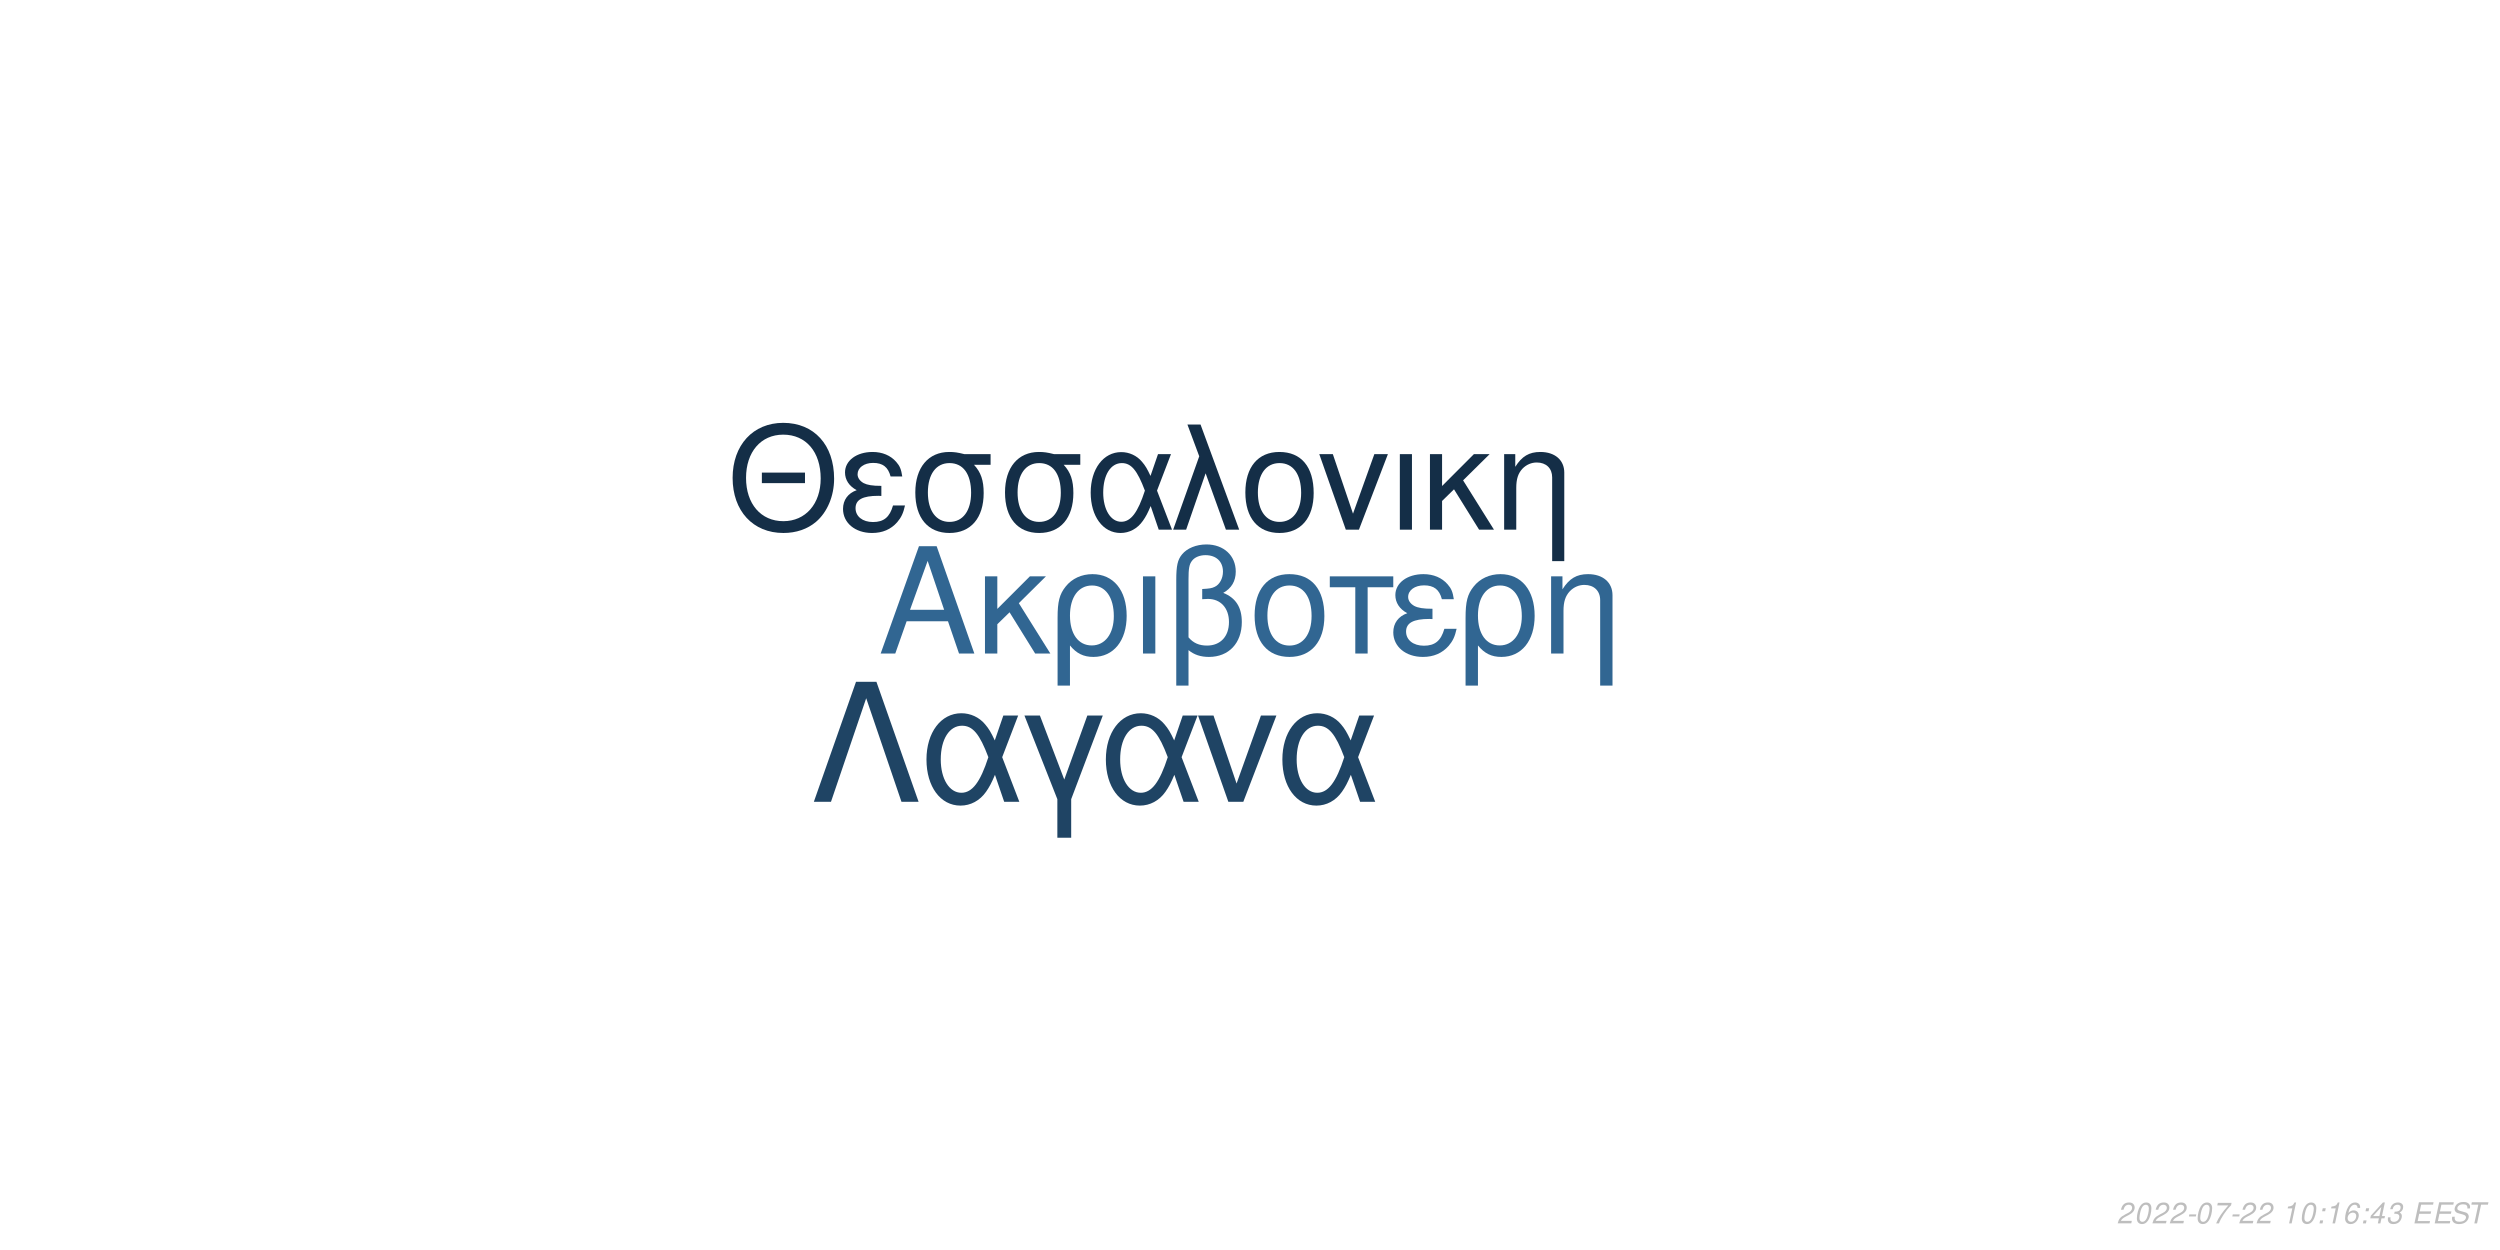
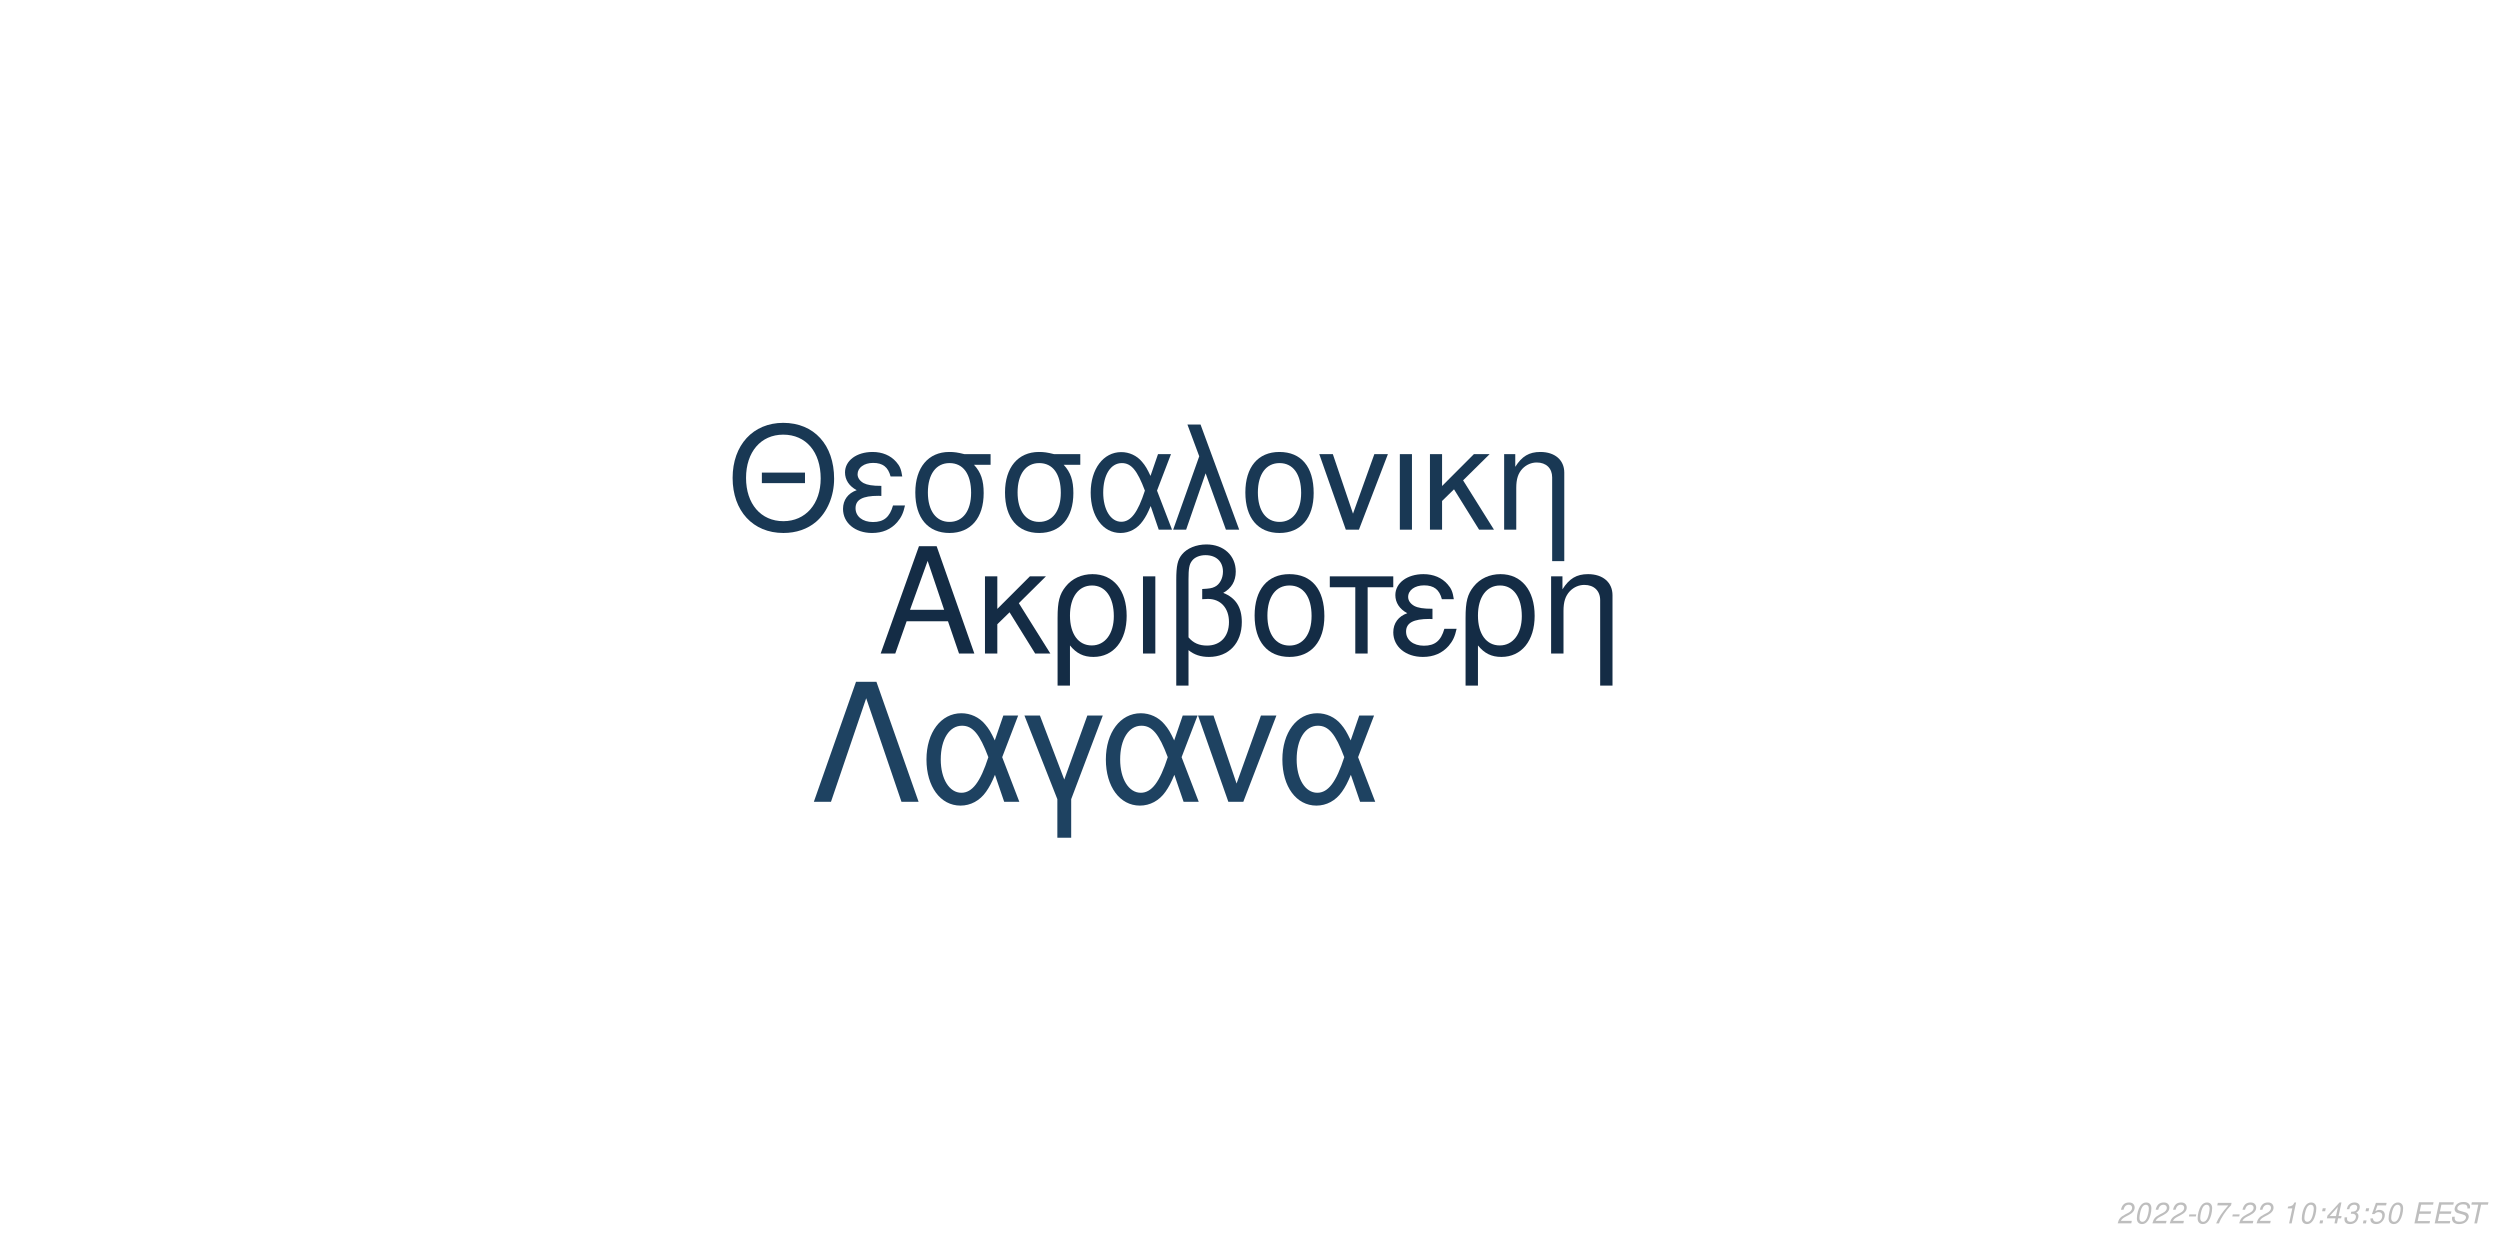
<svg xmlns="http://www.w3.org/2000/svg" xmlns:xlink="http://www.w3.org/1999/xlink" width="864pt" height="432pt" viewBox="0 0 864 432" version="1.1">
  <defs>
    <g>
      <symbol overflow="visible" id="glyph0-0">
        <path style="stroke:none;" d="" />
      </symbol>
      <symbol overflow="visible" id="glyph0-1">
        <path style="stroke:none;" d="M 24.125 -11.141 L 27.938 0 L 33.234 0 L 20.203 -37.094 L 14.094 -37.094 L 0.859 0 L 5.906 0 L 9.828 -11.141 Z M 22.797 -15.109 L 11 -15.109 L 17.094 -32.016 Z M 22.797 -15.109 " />
      </symbol>
      <symbol overflow="visible" id="glyph0-2">
        <path style="stroke:none;" d="M 7.172 -15.422 L 7.172 -26.672 L 2.906 -26.672 L 2.906 0 L 7.172 0 L 7.172 -10.125 L 11.406 -14.25 L 20.25 0 L 25.5 0 L 14.609 -17.406 L 23.969 -26.672 L 18.422 -26.672 Z M 7.172 -15.422 " />
      </symbol>
      <symbol overflow="visible" id="glyph0-3">
        <path style="stroke:none;" d="M 3 11.094 L 7.281 11.094 L 7.281 -2.797 C 9.516 -0.047 11.953 1.172 15.375 1.172 C 22.344 1.172 26.875 -4.422 26.875 -13.031 C 26.875 -21.891 22.297 -27.438 15.062 -27.438 C 11.297 -27.438 7.984 -25.906 5.797 -23.156 C 3.672 -20.516 3 -17.969 3 -12.359 Z M 14.906 -23.516 C 19.547 -23.516 22.438 -19.438 22.438 -12.922 C 22.438 -6.812 19.391 -2.797 14.812 -2.797 C 10.172 -2.797 7.281 -6.766 7.281 -13.125 C 7.281 -19.484 10.234 -23.516 14.906 -23.516 Z M 14.906 -23.516 " />
      </symbol>
      <symbol overflow="visible" id="glyph0-4">
        <path style="stroke:none;" d="M 3.516 0 L 7.781 0 L 7.781 -26.672 L 3.516 -26.672 Z M 3.516 0 " />
      </symbol>
      <symbol overflow="visible" id="glyph0-5">
        <path style="stroke:none;" d="M 4.016 11.094 L 8.25 11.094 L 8.25 -1.172 C 10.172 0.406 12.422 1.172 15.312 1.172 C 22.188 1.172 26.672 -3.609 26.672 -10.891 C 26.672 -15.984 24.578 -19.234 20.25 -20.969 C 23.109 -22.547 24.578 -25.031 24.578 -28.344 C 24.578 -33.844 20.406 -37.703 14.453 -37.703 C 10.938 -37.703 7.734 -36.391 6 -34.25 C 4.484 -32.422 4.016 -30.328 4.016 -25.391 Z M 8.25 -25.656 C 8.25 -29.359 8.5 -30.844 9.469 -32.062 C 10.375 -33.281 12.156 -34 14.094 -34 C 17.812 -34 20.156 -31.812 20.156 -28.297 C 20.156 -25.953 18.984 -23.812 17.297 -23.047 C 16.281 -22.547 15.469 -22.438 12.984 -22.297 L 12.984 -18.781 C 13.734 -18.828 14.344 -18.875 14.969 -18.875 C 19.344 -18.875 22.234 -15.719 22.234 -10.891 C 22.234 -5.906 19.281 -2.75 14.656 -2.75 C 11.953 -2.75 9.922 -3.609 8.25 -5.594 Z M 8.25 -25.656 " />
      </symbol>
      <symbol overflow="visible" id="glyph0-6">
        <path style="stroke:none;" d="M 14.094 -27.438 C 6.562 -27.438 2.094 -22.094 2.094 -13.125 C 2.094 -4.125 6.562 1.172 14.141 1.172 C 21.672 1.172 26.203 -4.172 26.203 -12.922 C 26.203 -22.188 21.828 -27.438 14.094 -27.438 Z M 14.141 -23.516 C 18.938 -23.516 21.781 -19.594 21.781 -12.984 C 21.781 -6.672 18.828 -2.75 14.141 -2.75 C 9.422 -2.75 6.516 -6.672 6.516 -13.125 C 6.516 -19.594 9.422 -23.516 14.141 -23.516 Z M 14.141 -23.516 " />
      </symbol>
      <symbol overflow="visible" id="glyph0-7">
        <path style="stroke:none;" d="M 7.891 0 L 12.156 0 L 12.156 -22.906 L 21.016 -22.906 L 21.016 -26.672 L -0.922 -26.672 L -0.922 -22.906 L 7.891 -22.906 Z M 7.891 0 " />
      </symbol>
      <symbol overflow="visible" id="glyph0-8">
        <path style="stroke:none;" d="M 14.562 -15.469 C 11.344 -15.469 9.562 -15.781 8.297 -16.438 C 6.922 -17.203 6.156 -18.328 6.156 -19.547 C 6.156 -21.891 8.453 -23.562 11.656 -23.562 C 15.062 -23.562 16.953 -22.094 17.812 -18.781 L 21.938 -18.781 C 21.578 -21.266 21.062 -22.5 19.797 -23.922 C 17.812 -26.203 14.906 -27.438 11.453 -27.438 C 5.797 -27.438 1.734 -24.375 1.734 -20.203 C 1.734 -17.609 3.156 -15.375 5.859 -13.938 C 2.797 -12.875 1.016 -10.484 1.016 -7.328 C 1.016 -2.391 5.297 1.172 11.25 1.172 C 14.969 1.172 17.906 -0.109 20.156 -2.641 C 21.578 -4.328 22.297 -5.797 22.906 -8.547 L 18.672 -8.547 C 17.5 -4.422 15.422 -2.703 11.609 -2.703 C 7.938 -2.703 5.438 -4.688 5.438 -7.578 C 5.438 -10.578 7.938 -11.953 13.484 -11.953 C 13.641 -11.953 14.094 -11.953 14.562 -11.906 Z M 14.562 -15.469 " />
      </symbol>
      <symbol overflow="visible" id="glyph0-9">
        <path style="stroke:none;" d="M 3.562 -26.672 L 3.562 0 L 7.844 0 L 7.844 -14.703 C 7.844 -17.906 8.5 -19.891 10.031 -21.531 C 11.406 -22.953 13.188 -23.719 15.062 -23.719 C 18.375 -23.719 20.516 -21.672 20.516 -18.469 L 20.516 11.094 L 24.781 11.094 L 24.781 -20.156 C 24.781 -24.578 21.469 -27.438 16.328 -27.438 C 12.359 -27.438 9.828 -25.906 7.484 -22.188 L 7.484 -26.672 Z M 3.562 -26.672 " />
      </symbol>
      <symbol overflow="visible" id="glyph1-0">
        <path style="stroke:none;" d="" />
      </symbol>
      <symbol overflow="visible" id="glyph1-1">
        <path style="stroke:none;" d="M 26.859 -19.734 L 11.953 -19.734 L 11.953 -16.094 L 26.859 -16.094 Z M 19.328 -36.922 C 8.922 -36.922 1.844 -29.25 1.844 -17.891 C 1.844 -6.484 8.875 1.141 19.391 1.141 C 23.812 1.141 27.703 -0.203 30.641 -2.688 C 34.578 -6.031 36.922 -11.656 36.922 -17.594 C 36.922 -29.297 30 -36.922 19.328 -36.922 Z M 19.328 -32.844 C 27.203 -32.844 32.281 -26.906 32.281 -17.688 C 32.281 -8.922 27.062 -2.938 19.391 -2.938 C 11.609 -2.938 6.484 -8.922 6.484 -17.891 C 6.484 -26.859 11.609 -32.844 19.328 -32.844 Z M 19.328 -32.844 " />
      </symbol>
      <symbol overflow="visible" id="glyph1-2">
        <path style="stroke:none;" d="M 14.25 -15.141 C 11.109 -15.141 9.375 -15.453 8.125 -16.094 C 6.781 -16.844 6.031 -17.938 6.031 -19.141 C 6.031 -21.422 8.266 -23.078 11.406 -23.078 C 14.75 -23.078 16.594 -21.625 17.438 -18.391 L 21.469 -18.391 C 21.125 -20.828 20.625 -22.031 19.391 -23.422 C 17.438 -25.656 14.594 -26.859 11.219 -26.859 C 5.688 -26.859 1.688 -23.875 1.688 -19.781 C 1.688 -17.234 3.094 -15.047 5.734 -13.656 C 2.734 -12.609 1 -10.266 1 -7.172 C 1 -2.344 5.188 1.141 11.016 1.141 C 14.656 1.141 17.547 -0.094 19.734 -2.594 C 21.125 -4.234 21.828 -5.688 22.422 -8.375 L 18.281 -8.375 C 17.141 -4.328 15.094 -2.641 11.359 -2.641 C 7.766 -2.641 5.328 -4.578 5.328 -7.422 C 5.328 -10.359 7.766 -11.703 13.203 -11.703 C 13.359 -11.703 13.797 -11.703 14.25 -11.656 Z M 14.25 -15.141 " />
      </symbol>
      <symbol overflow="visible" id="glyph1-3">
        <path style="stroke:none;" d="M 29 -26.109 L 19.938 -26.109 C 17.594 -26.703 16.438 -26.859 14.703 -26.859 C 7.469 -26.859 2.984 -21.469 2.984 -12.859 C 2.984 -4.031 7.375 1.141 14.797 1.141 C 22.172 1.141 26.609 -4.078 26.609 -12.656 C 26.609 -17.047 25.656 -19.828 23.266 -22.422 L 29 -22.422 Z M 14.797 -23.016 C 19.531 -23.016 22.266 -19.234 22.266 -12.75 C 22.266 -6.531 19.438 -2.688 14.797 -2.688 C 10.172 -2.688 7.328 -6.531 7.328 -12.859 C 7.328 -19.188 10.172 -23.016 14.797 -23.016 Z M 14.797 -23.016 " />
      </symbol>
      <symbol overflow="visible" id="glyph1-4">
        <path style="stroke:none;" d="M 29.344 -26.109 L 24.859 -26.109 L 22.266 -18.578 C 21.125 -21.031 20.484 -22.125 19.328 -23.469 C 17.547 -25.609 14.906 -26.812 12.156 -26.812 C 5.984 -26.812 1.594 -20.984 1.594 -12.812 C 1.594 -4.578 5.828 1.141 11.906 1.141 C 14.953 1.141 17.734 -0.344 19.625 -3.047 C 20.672 -4.531 21.281 -5.688 22.328 -8.172 L 25.109 0 L 29.703 0 L 24.516 -13.5 Z M 20.328 -13.5 C 17.891 -5.922 15.453 -2.734 12.156 -2.734 C 8.516 -2.734 5.922 -6.922 5.922 -12.812 C 5.922 -18.938 8.516 -23.016 12.359 -23.016 C 15.594 -23.016 17.688 -20.531 20.328 -13.5 Z M 20.328 -13.5 " />
      </symbol>
      <symbol overflow="visible" id="glyph1-5">
        <path style="stroke:none;" d="M 1.094 0 L 5.578 0 L 12.312 -19.484 L 19.328 0 L 23.922 0 L 10.562 -36.328 L 6.031 -36.328 L 10.109 -25.359 Z M 1.094 0 " />
      </symbol>
      <symbol overflow="visible" id="glyph1-6">
        <path style="stroke:none;" d="M 13.797 -26.859 C 6.422 -26.859 2.047 -21.625 2.047 -12.859 C 2.047 -4.031 6.422 1.141 13.859 1.141 C 21.234 1.141 25.656 -4.078 25.656 -12.656 C 25.656 -21.719 21.375 -26.859 13.797 -26.859 Z M 13.859 -23.016 C 18.531 -23.016 21.328 -19.188 21.328 -12.703 C 21.328 -6.531 18.438 -2.688 13.859 -2.688 C 9.219 -2.688 6.375 -6.531 6.375 -12.859 C 6.375 -19.188 9.219 -23.016 13.859 -23.016 Z M 13.859 -23.016 " />
      </symbol>
      <symbol overflow="visible" id="glyph1-7">
        <path style="stroke:none;" d="M 14.297 0 L 24.312 -26.109 L 19.625 -26.109 L 12.25 -5.531 L 5.281 -26.109 L 0.594 -26.109 L 9.766 0 Z M 14.297 0 " />
      </symbol>
      <symbol overflow="visible" id="glyph1-8">
        <path style="stroke:none;" d="M 3.438 0 L 7.625 0 L 7.625 -26.109 L 3.438 -26.109 Z M 3.438 0 " />
      </symbol>
      <symbol overflow="visible" id="glyph1-9">
        <path style="stroke:none;" d="M 7.031 -15.094 L 7.031 -26.109 L 2.844 -26.109 L 2.844 0 L 7.031 0 L 7.031 -9.922 L 11.156 -13.953 L 19.828 0 L 24.969 0 L 14.297 -17.047 L 23.469 -26.109 L 18.031 -26.109 Z M 7.031 -15.094 " />
      </symbol>
      <symbol overflow="visible" id="glyph1-10">
        <path style="stroke:none;" d="M 3.484 -26.109 L 3.484 0 L 7.672 0 L 7.672 -14.406 C 7.672 -17.547 8.328 -19.484 9.812 -21.078 C 11.156 -22.469 12.906 -23.219 14.75 -23.219 C 17.984 -23.219 20.078 -21.234 20.078 -18.094 L 20.078 10.859 L 24.266 10.859 L 24.266 -19.734 C 24.266 -24.062 21.031 -26.859 16 -26.859 C 12.109 -26.859 9.609 -25.359 7.328 -21.719 L 7.328 -26.109 Z M 3.484 -26.109 " />
      </symbol>
      <symbol overflow="visible" id="glyph2-0">
        <path style="stroke:none;" d="" />
      </symbol>
      <symbol overflow="visible" id="glyph2-1">
        <path style="stroke:none;" d="M 22.531 -41.484 L 15.484 -41.484 L 0.906 0 L 6.828 0 L 19 -35.797 L 31.188 0 L 37.109 0 Z M 22.531 -41.484 " />
      </symbol>
      <symbol overflow="visible" id="glyph2-2">
        <path style="stroke:none;" d="M 33.516 -29.812 L 28.391 -29.812 L 25.438 -21.219 C 24.125 -24.016 23.391 -25.266 22.078 -26.797 C 20.031 -29.25 17.016 -30.609 13.891 -30.609 C 6.828 -30.609 1.828 -23.953 1.828 -14.625 C 1.828 -5.234 6.656 1.312 13.594 1.312 C 17.078 1.312 20.266 -0.391 22.422 -3.469 C 23.609 -5.172 24.297 -6.484 25.5 -9.328 L 28.688 0 L 33.922 0 L 28 -15.422 Z M 23.219 -15.422 C 20.422 -6.766 17.641 -3.125 13.891 -3.125 C 9.734 -3.125 6.766 -7.906 6.766 -14.625 C 6.766 -21.625 9.734 -26.297 14.109 -26.297 C 17.812 -26.297 20.203 -23.453 23.219 -15.422 Z M 23.219 -15.422 " />
      </symbol>
      <symbol overflow="visible" id="glyph2-3">
        <path style="stroke:none;" d="M 12.062 12.406 L 16.844 12.406 L 16.844 -0.906 L 27.766 -29.812 L 22.422 -29.812 L 14.453 -7.688 L 6.031 -29.812 L 0.688 -29.812 L 12.062 -0.906 Z M 12.062 12.406 " />
      </symbol>
      <symbol overflow="visible" id="glyph2-4">
        <path style="stroke:none;" d="M 16.328 0 L 27.766 -29.812 L 22.422 -29.812 L 14 -6.312 L 6.031 -29.812 L 0.688 -29.812 L 11.156 0 Z M 16.328 0 " />
      </symbol>
      <symbol overflow="visible" id="glyph3-0">
        <path style="stroke:none;" d="" />
      </symbol>
      <symbol overflow="visible" id="glyph3-1">
        <path style="stroke:none;" d="M 5.234 -0.875 L 1.469 -0.875 C 1.641 -1.375 2.203 -1.891 3.109 -2.344 L 4.234 -2.938 C 5.562 -3.625 6.219 -4.469 6.219 -5.484 C 6.219 -5.938 6.062 -6.359 5.797 -6.656 C 5.469 -7.047 4.984 -7.234 4.312 -7.234 C 2.766 -7.234 1.891 -6.453 1.484 -4.734 L 2.375 -4.734 C 2.484 -5.188 2.609 -5.484 2.797 -5.75 C 3.094 -6.203 3.609 -6.453 4.188 -6.453 C 4.891 -6.453 5.344 -6.031 5.344 -5.375 C 5.344 -4.703 4.859 -4.094 4.016 -3.656 L 2.984 -3.125 C 1.234 -2.188 0.797 -1.656 0.344 -0.016 L 5.047 -0.016 Z M 5.234 -0.875 " />
      </symbol>
      <symbol overflow="visible" id="glyph3-2">
        <path style="stroke:none;" d="M 4.203 -7.234 C 3.375 -7.234 2.688 -6.812 2.125 -5.984 C 1.484 -5.047 0.984 -3.188 0.984 -1.734 C 0.984 -1.109 1.172 -0.562 1.484 -0.266 C 1.797 0.047 2.281 0.234 2.766 0.234 C 3.625 0.234 4.281 -0.156 4.859 -1.016 C 5.516 -1.953 6 -3.797 6 -5.266 C 6 -6.5 5.328 -7.234 4.203 -7.234 Z M 4.094 -6.453 C 4.734 -6.453 5.125 -5.984 5.125 -5.156 C 5.125 -4.203 4.781 -2.625 4.406 -1.812 C 3.984 -0.938 3.516 -0.547 2.875 -0.547 C 2.25 -0.547 1.875 -1.031 1.875 -1.828 C 1.875 -2.797 2.203 -4.344 2.594 -5.203 C 2.984 -6.047 3.453 -6.453 4.094 -6.453 Z M 4.094 -6.453 " />
      </symbol>
      <symbol overflow="visible" id="glyph3-3">
        <path style="stroke:none;" d="M 3.516 -3.125 L 1.125 -3.125 L 0.969 -2.406 L 3.359 -2.406 Z M 3.516 -3.125 " />
      </symbol>
      <symbol overflow="visible" id="glyph3-4">
        <path style="stroke:none;" d="M 6.703 -7.094 L 1.953 -7.094 L 1.766 -6.219 L 5.594 -6.219 C 3.344 -3.688 2.266 -2.109 1.375 0 L 2.344 0 C 3.031 -1.906 4.828 -4.594 6.547 -6.281 Z M 6.703 -7.094 " />
      </symbol>
      <symbol overflow="visible" id="glyph3-5">
        <path style="stroke:none;" d="" />
      </symbol>
      <symbol overflow="visible" id="glyph3-6">
        <path style="stroke:none;" d="M 3.703 -5.188 L 2.594 0 L 3.469 0 L 5.016 -7.234 L 4.438 -7.234 C 3.906 -6.156 3.688 -6.016 2.234 -5.812 L 2.109 -5.188 Z M 3.703 -5.188 " />
      </symbol>
      <symbol overflow="visible" id="glyph3-7">
        <path style="stroke:none;" d="M 2.359 -1.031 L 1.312 -1.031 L 1.094 0 L 2.141 0 Z M 3.266 -5.234 L 2.219 -5.234 L 2 -4.203 L 3.047 -4.203 Z M 3.266 -5.234 " />
      </symbol>
      <symbol overflow="visible" id="glyph3-8">
-         <path style="stroke:none;" d="M 6.125 -5.344 L 6.141 -5.625 C 6.141 -6.609 5.453 -7.234 4.391 -7.234 C 3.438 -7.234 2.641 -6.719 2.016 -5.703 C 1.422 -4.781 0.938 -2.953 0.938 -1.688 C 0.938 -0.516 1.688 0.234 2.859 0.234 C 3.703 0.234 4.438 -0.156 5 -0.875 C 5.406 -1.422 5.672 -2.156 5.672 -2.766 C 5.672 -3.812 4.969 -4.5 3.906 -4.5 C 3.234 -4.5 2.672 -4.234 2.094 -3.625 C 2.406 -5.375 3.234 -6.453 4.25 -6.453 C 4.703 -6.453 5.062 -6.234 5.172 -5.844 C 5.203 -5.719 5.234 -5.578 5.25 -5.344 Z M 3.656 -3.734 C 4.344 -3.734 4.797 -3.281 4.797 -2.625 C 4.797 -1.469 3.984 -0.547 2.984 -0.547 C 2.297 -0.547 1.812 -1.047 1.812 -1.766 C 1.812 -2.859 2.625 -3.734 3.656 -3.734 Z M 3.656 -3.734 " />
+         <path style="stroke:none;" d="M 3.625 -1.75 L 3.266 0 L 4.141 0 L 4.516 -1.75 L 5.562 -1.75 L 5.734 -2.531 L 4.688 -2.531 L 5.688 -7.234 L 5.016 -7.234 L 0.844 -2.672 L 0.641 -1.75 Z M 3.797 -2.531 L 1.594 -2.531 L 4.469 -5.703 Z M 3.797 -2.531 " />
      </symbol>
      <symbol overflow="visible" id="glyph3-9">
-         <path style="stroke:none;" d="M 3.625 -1.75 L 3.266 0 L 4.141 0 L 4.516 -1.75 L 5.562 -1.75 L 5.734 -2.531 L 4.688 -2.531 L 5.688 -7.234 L 5.016 -7.234 L 0.844 -2.672 L 0.641 -1.75 Z M 3.797 -2.531 L 1.594 -2.531 L 4.469 -5.703 Z M 3.797 -2.531 " />
+         <path style="stroke:none;" d="M 2.922 -3.312 C 3.125 -3.344 3.234 -3.344 3.375 -3.344 C 4.203 -3.344 4.688 -3 4.688 -2.406 C 4.688 -1.312 3.906 -0.547 2.781 -0.547 C 2.047 -0.547 1.594 -0.938 1.594 -1.562 C 1.594 -1.719 1.609 -1.844 1.656 -2.094 L 0.766 -2.094 C 0.734 -1.797 0.719 -1.641 0.719 -1.469 C 0.719 -0.375 1.406 0.234 2.641 0.234 C 3.547 0.234 4.297 -0.078 4.812 -0.656 C 5.266 -1.156 5.562 -1.875 5.562 -2.547 C 5.562 -3.125 5.344 -3.453 4.797 -3.734 C 5.641 -4.234 6.016 -4.844 6.016 -5.734 C 6.016 -6.656 5.312 -7.234 4.203 -7.234 C 3.375 -7.234 2.672 -6.938 2.188 -6.375 C 1.891 -6.031 1.703 -5.641 1.516 -4.906 L 2.391 -4.906 C 2.5 -5.359 2.594 -5.594 2.734 -5.812 C 3.047 -6.234 3.516 -6.453 4.078 -6.453 C 4.734 -6.453 5.141 -6.125 5.141 -5.578 C 5.141 -5.188 5.016 -4.797 4.797 -4.547 C 4.516 -4.234 4 -4.062 3.266 -4.062 L 3.078 -4.062 Z M 2.922 -3.312 " />
      </symbol>
      <symbol overflow="visible" id="glyph3-10">
-         <path style="stroke:none;" d="M 2.922 -3.312 C 3.125 -3.344 3.234 -3.344 3.375 -3.344 C 4.203 -3.344 4.688 -3 4.688 -2.406 C 4.688 -1.312 3.906 -0.547 2.781 -0.547 C 2.047 -0.547 1.594 -0.938 1.594 -1.562 C 1.594 -1.719 1.609 -1.844 1.656 -2.094 L 0.766 -2.094 C 0.734 -1.797 0.719 -1.641 0.719 -1.469 C 0.719 -0.375 1.406 0.234 2.641 0.234 C 3.547 0.234 4.297 -0.078 4.812 -0.656 C 5.266 -1.156 5.562 -1.875 5.562 -2.547 C 5.562 -3.125 5.344 -3.453 4.797 -3.734 C 5.641 -4.234 6.016 -4.844 6.016 -5.734 C 6.016 -6.656 5.312 -7.234 4.203 -7.234 C 3.375 -7.234 2.672 -6.938 2.188 -6.375 C 1.891 -6.031 1.703 -5.641 1.516 -4.906 L 2.391 -4.906 C 2.5 -5.359 2.594 -5.594 2.734 -5.812 C 3.047 -6.234 3.516 -6.453 4.078 -6.453 C 4.734 -6.453 5.141 -6.125 5.141 -5.578 C 5.141 -5.188 5.016 -4.797 4.797 -4.547 C 4.516 -4.234 4 -4.062 3.266 -4.062 L 3.078 -4.062 Z M 2.922 -3.312 " />
+         <path style="stroke:none;" d="M 6.297 -7.094 L 2.594 -7.094 L 1.234 -3.234 L 2.047 -3.234 C 2.656 -3.766 2.938 -3.906 3.531 -3.906 C 4.328 -3.906 4.797 -3.453 4.797 -2.688 C 4.797 -1.438 3.969 -0.547 2.828 -0.547 C 2.031 -0.547 1.609 -0.938 1.578 -1.734 L 0.703 -1.734 L 0.703 -1.516 C 0.703 -0.938 0.844 -0.547 1.188 -0.266 C 1.562 0.062 2.078 0.234 2.703 0.234 C 3.656 0.234 4.391 -0.156 4.984 -0.922 C 5.422 -1.5 5.672 -2.234 5.672 -2.953 C 5.672 -4 4.938 -4.672 3.812 -4.672 C 3.328 -4.672 2.906 -4.547 2.406 -4.234 L 3.109 -6.219 L 6.109 -6.219 Z M 6.297 -7.094 " />
      </symbol>
      <symbol overflow="visible" id="glyph3-11">
        <path style="stroke:none;" d="M 2.547 -3.312 L 6.5 -3.312 L 6.688 -4.141 L 2.719 -4.141 L 3.219 -6.469 L 7.344 -6.469 L 7.516 -7.297 L 2.453 -7.297 L 0.906 0 L 6.125 0 L 6.297 -0.812 L 2.016 -0.812 Z M 2.547 -3.312 " />
      </symbol>
      <symbol overflow="visible" id="glyph3-12">
        <path style="stroke:none;" d="M 7.062 -5.156 C 7.125 -5.438 7.141 -5.562 7.141 -5.703 C 7.141 -6.156 6.938 -6.594 6.594 -6.891 C 6.188 -7.25 5.656 -7.406 4.875 -7.406 C 3.844 -7.406 3.047 -7.125 2.5 -6.562 C 2.094 -6.141 1.781 -5.438 1.781 -4.922 C 1.781 -4.297 2.219 -3.766 2.891 -3.562 L 4.594 -3.094 C 5.406 -2.859 5.734 -2.578 5.734 -2.094 C 5.734 -1.781 5.547 -1.406 5.266 -1.141 C 4.844 -0.766 4.266 -0.578 3.453 -0.578 C 2.328 -0.578 1.812 -0.984 1.812 -1.906 C 1.812 -2.047 1.812 -2.125 1.844 -2.312 L 0.984 -2.312 C 0.906 -2.062 0.891 -1.906 0.891 -1.688 C 0.891 -0.484 1.797 0.234 3.297 0.234 C 4.359 0.234 5.234 -0.062 5.812 -0.609 C 6.344 -1.078 6.688 -1.797 6.688 -2.375 C 6.688 -2.641 6.609 -2.906 6.453 -3.156 C 6.234 -3.5 5.938 -3.703 5.469 -3.828 L 3.75 -4.312 C 2.984 -4.547 2.734 -4.734 2.734 -5.188 C 2.734 -5.547 2.875 -5.844 3.188 -6.109 C 3.547 -6.438 4.031 -6.594 4.703 -6.594 C 5.266 -6.594 5.688 -6.484 5.906 -6.297 C 6.094 -6.125 6.219 -5.797 6.219 -5.516 C 6.219 -5.422 6.203 -5.344 6.188 -5.156 Z M 7.062 -5.156 " />
      </symbol>
      <symbol overflow="visible" id="glyph3-13">
        <path style="stroke:none;" d="M 4.938 -6.469 L 7.312 -6.469 L 7.484 -7.297 L 1.75 -7.297 L 1.578 -6.469 L 3.984 -6.469 L 2.609 0 L 3.547 0 Z M 4.938 -6.469 " />
      </symbol>
    </g>
  </defs>
  <g id="surface1">
    <rect x="0" y="0" width="864" height="432" style="fill:rgb(100%,100%,100%);fill-opacity:1;stroke:none;" />
-     <g style="fill:rgb(19.216%,40%,57.255%);fill-opacity:1;">
+     <g style="fill:rgb(7.843%,17.255%,27.059%);fill-opacity:1;">
      <use xlink:href="#glyph0-1" x="303.5" y="225.861" />
      <use xlink:href="#glyph0-2" x="337.5" y="225.861" />
      <use xlink:href="#glyph0-3" x="362.5" y="225.861" />
      <use xlink:href="#glyph0-4" x="391.5" y="225.861" />
      <use xlink:href="#glyph0-5" x="402.5" y="225.861" />
      <use xlink:href="#glyph0-6" x="431.5" y="225.861" />
      <use xlink:href="#glyph0-7" x="460.5" y="225.861" />
      <use xlink:href="#glyph0-8" x="480.5" y="225.861" />
      <use xlink:href="#glyph0-3" x="503.5" y="225.861" />
      <use xlink:href="#glyph0-9" x="532.5" y="225.861" />
    </g>
-     <g style="fill:rgb(7.843%,18.039%,27.843%);fill-opacity:1;">
+     <g style="fill:rgb(9.804%,21.961%,32.941%);fill-opacity:1;">
      <use xlink:href="#glyph1-1" x="251.348" y="183.058" />
      <use xlink:href="#glyph1-2" x="290.348" y="183.058" />
      <use xlink:href="#glyph1-3" x="313.348" y="183.058" />
      <use xlink:href="#glyph1-3" x="344.348" y="183.058" />
      <use xlink:href="#glyph1-4" x="375.348" y="183.058" />
      <use xlink:href="#glyph1-5" x="404.348" y="183.058" />
      <use xlink:href="#glyph1-6" x="428.348" y="183.058" />
      <use xlink:href="#glyph1-7" x="455.348" y="183.058" />
      <use xlink:href="#glyph1-8" x="480.348" y="183.058" />
      <use xlink:href="#glyph1-9" x="491.348" y="183.058" />
      <use xlink:href="#glyph1-10" x="516.348" y="183.058" />
    </g>
-     <g style="fill:rgb(12.157%,26.667%,39.216%);fill-opacity:1;">
+     <g style="fill:rgb(11.765%,25.882%,38.039%);fill-opacity:1;">
      <use xlink:href="#glyph2-1" x="280.359" y="277.105" />
      <use xlink:href="#glyph2-2" x="318.359" y="277.105" />
      <use xlink:href="#glyph2-3" x="353.359" y="277.105" />
      <use xlink:href="#glyph2-2" x="380.359" y="277.105" />
      <use xlink:href="#glyph2-4" x="413.359" y="277.105" />
      <use xlink:href="#glyph2-2" x="441.359" y="277.105" />
    </g>
    <g style="fill:rgb(74.51%,74.51%,74.51%);fill-opacity:1;">
      <use xlink:href="#glyph3-1" x="731.52" y="422.81" />
      <use xlink:href="#glyph3-2" x="737.52" y="422.81" />
      <use xlink:href="#glyph3-1" x="743.52" y="422.81" />
      <use xlink:href="#glyph3-1" x="749.52" y="422.81" />
      <use xlink:href="#glyph3-3" x="755.52" y="422.81" />
      <use xlink:href="#glyph3-2" x="758.52" y="422.81" />
      <use xlink:href="#glyph3-4" x="764.52" y="422.81" />
      <use xlink:href="#glyph3-3" x="770.52" y="422.81" />
      <use xlink:href="#glyph3-1" x="773.52" y="422.81" />
      <use xlink:href="#glyph3-1" x="779.52" y="422.81" />
      <use xlink:href="#glyph3-5" x="785.52" y="422.81" />
      <use xlink:href="#glyph3-6" x="788.52" y="422.81" />
      <use xlink:href="#glyph3-2" x="794.52" y="422.81" />
      <use xlink:href="#glyph3-7" x="800.52" y="422.81" />
-       <use xlink:href="#glyph3-6" x="803.52" y="422.81" />
-       <use xlink:href="#glyph3-8" x="809.52" y="422.81" />
+       <use xlink:href="#glyph3-8" x="803.52" y="422.81" />
+       <use xlink:href="#glyph3-9" x="809.52" y="422.81" />
      <use xlink:href="#glyph3-7" x="815.52" y="422.81" />
-       <use xlink:href="#glyph3-9" x="818.52" y="422.81" />
-       <use xlink:href="#glyph3-10" x="824.52" y="422.81" />
+       <use xlink:href="#glyph3-10" x="818.52" y="422.81" />
+       <use xlink:href="#glyph3-2" x="824.52" y="422.81" />
      <use xlink:href="#glyph3-5" x="830.52" y="422.81" />
      <use xlink:href="#glyph3-11" x="833.52" y="422.81" />
      <use xlink:href="#glyph3-11" x="840.52" y="422.81" />
      <use xlink:href="#glyph3-12" x="846.52" y="422.81" />
      <use xlink:href="#glyph3-13" x="852.52" y="422.81" />
    </g>
  </g>
</svg>
